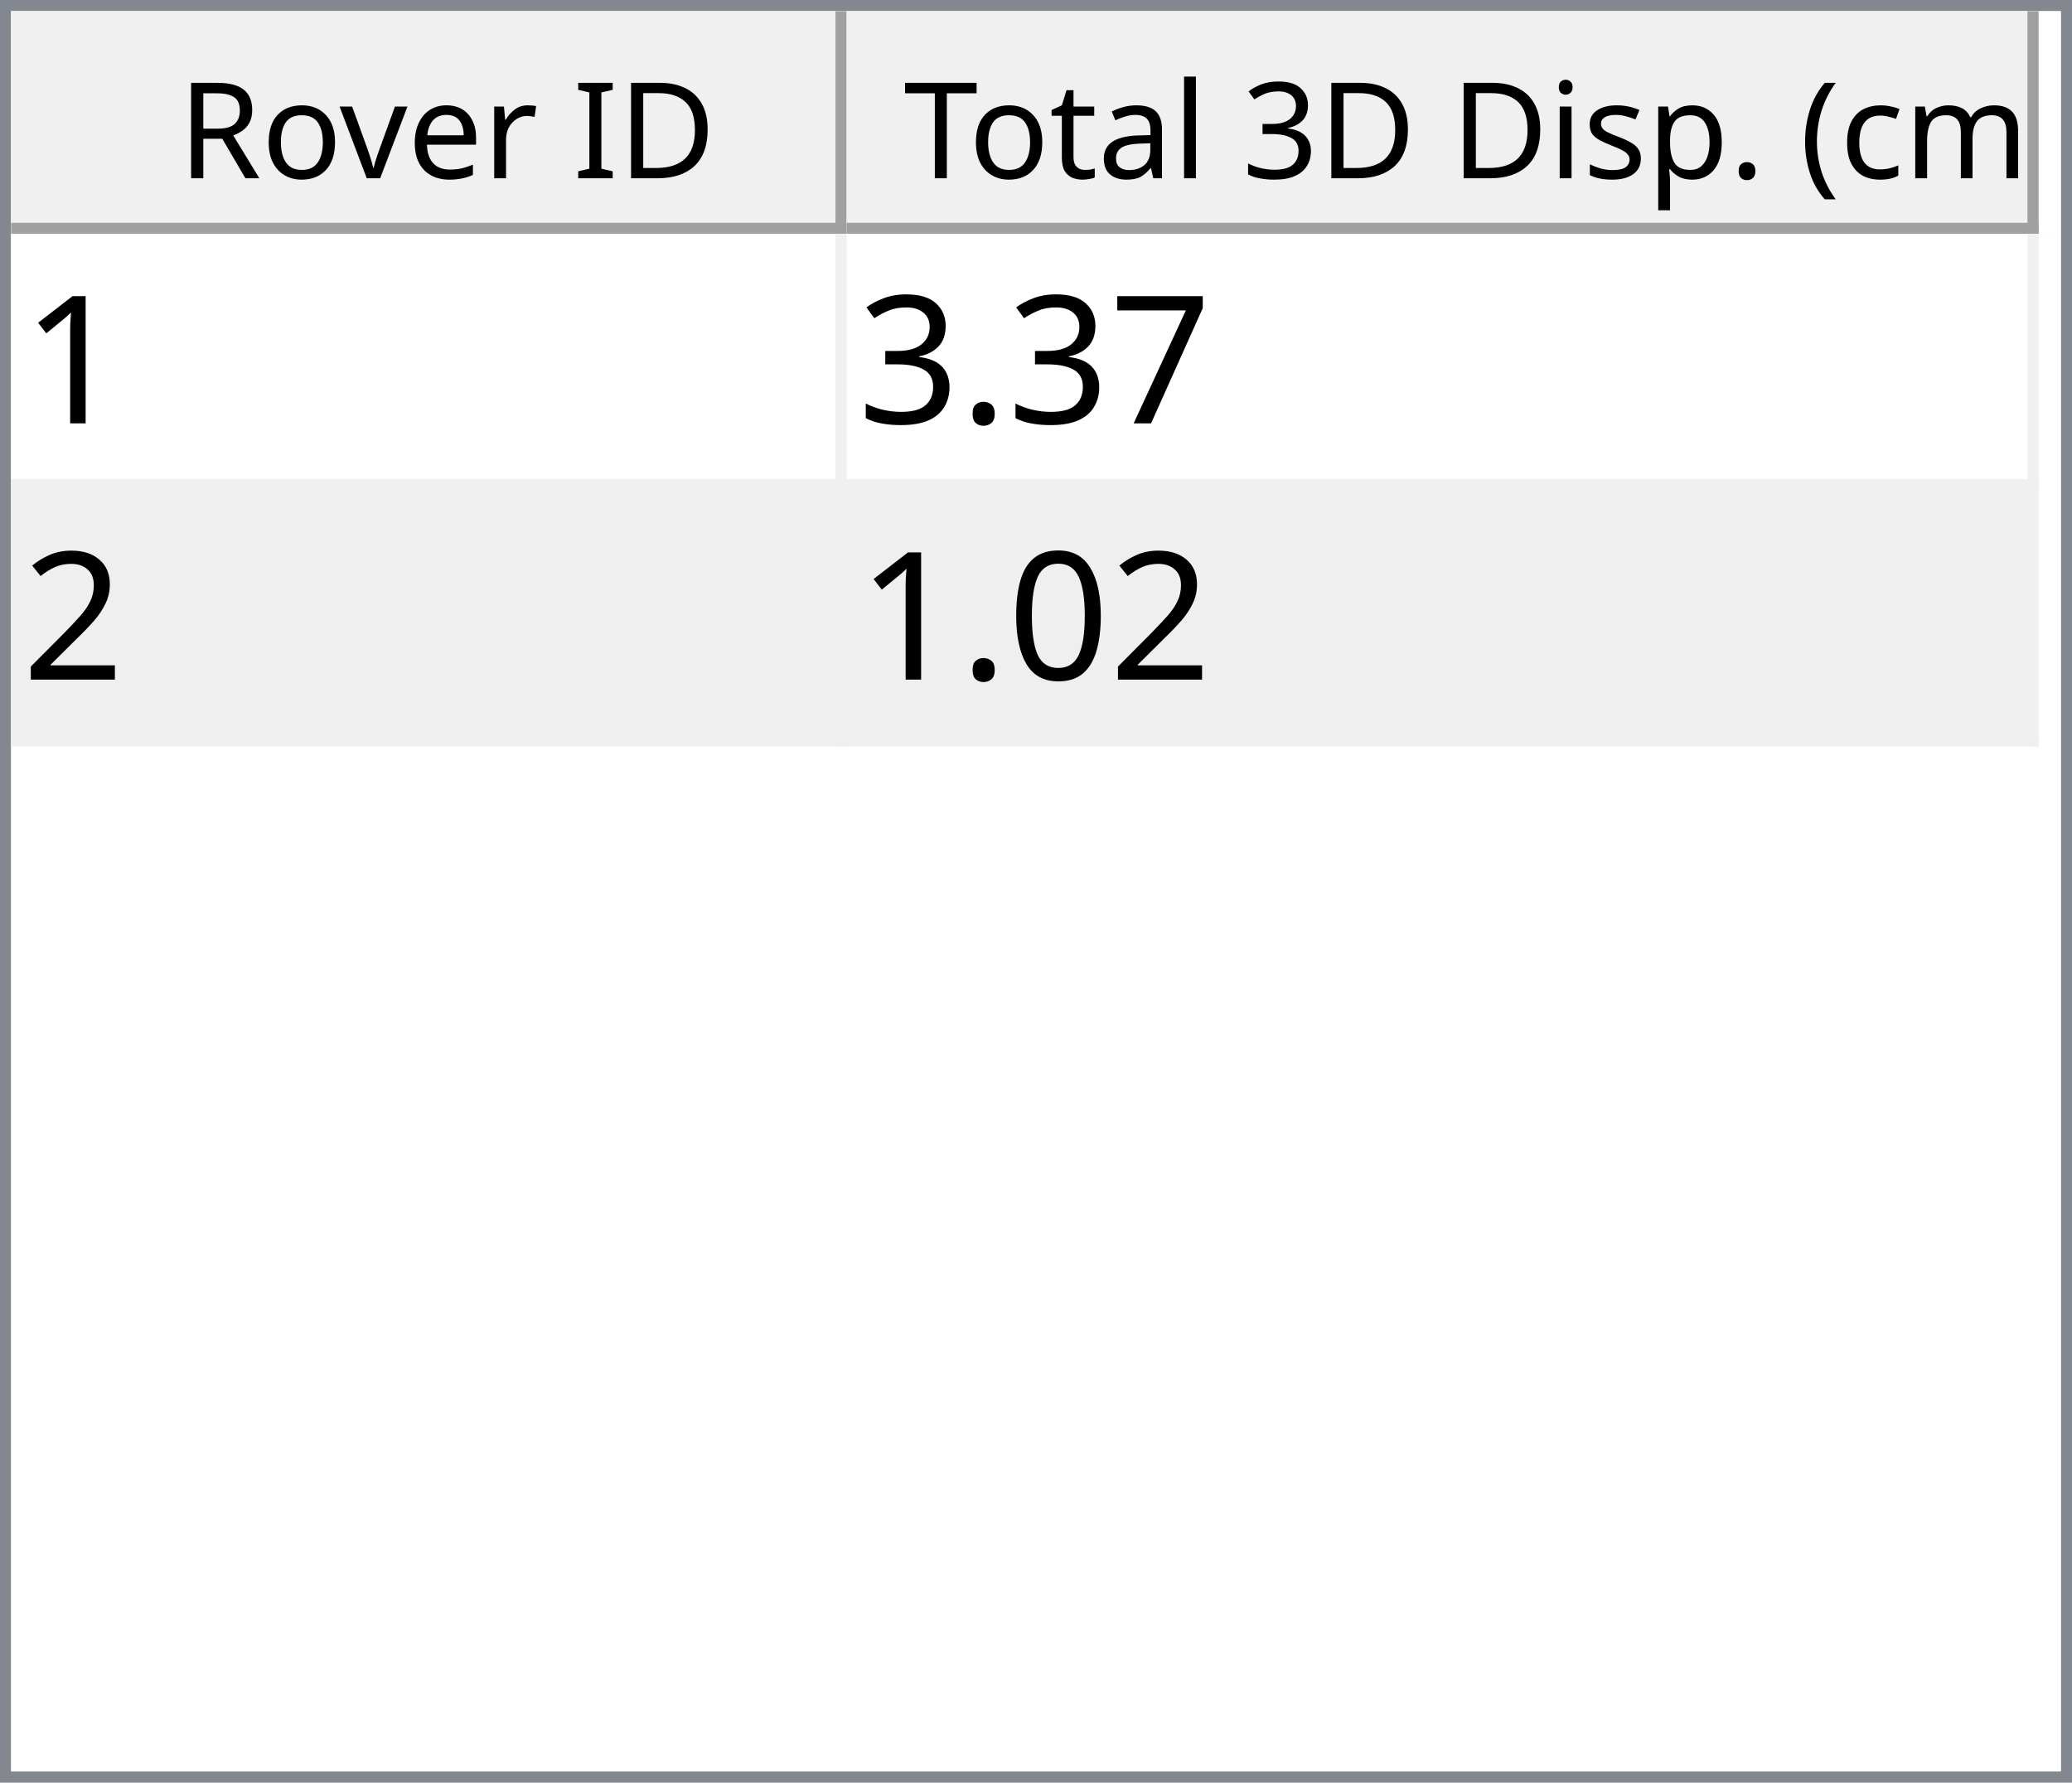
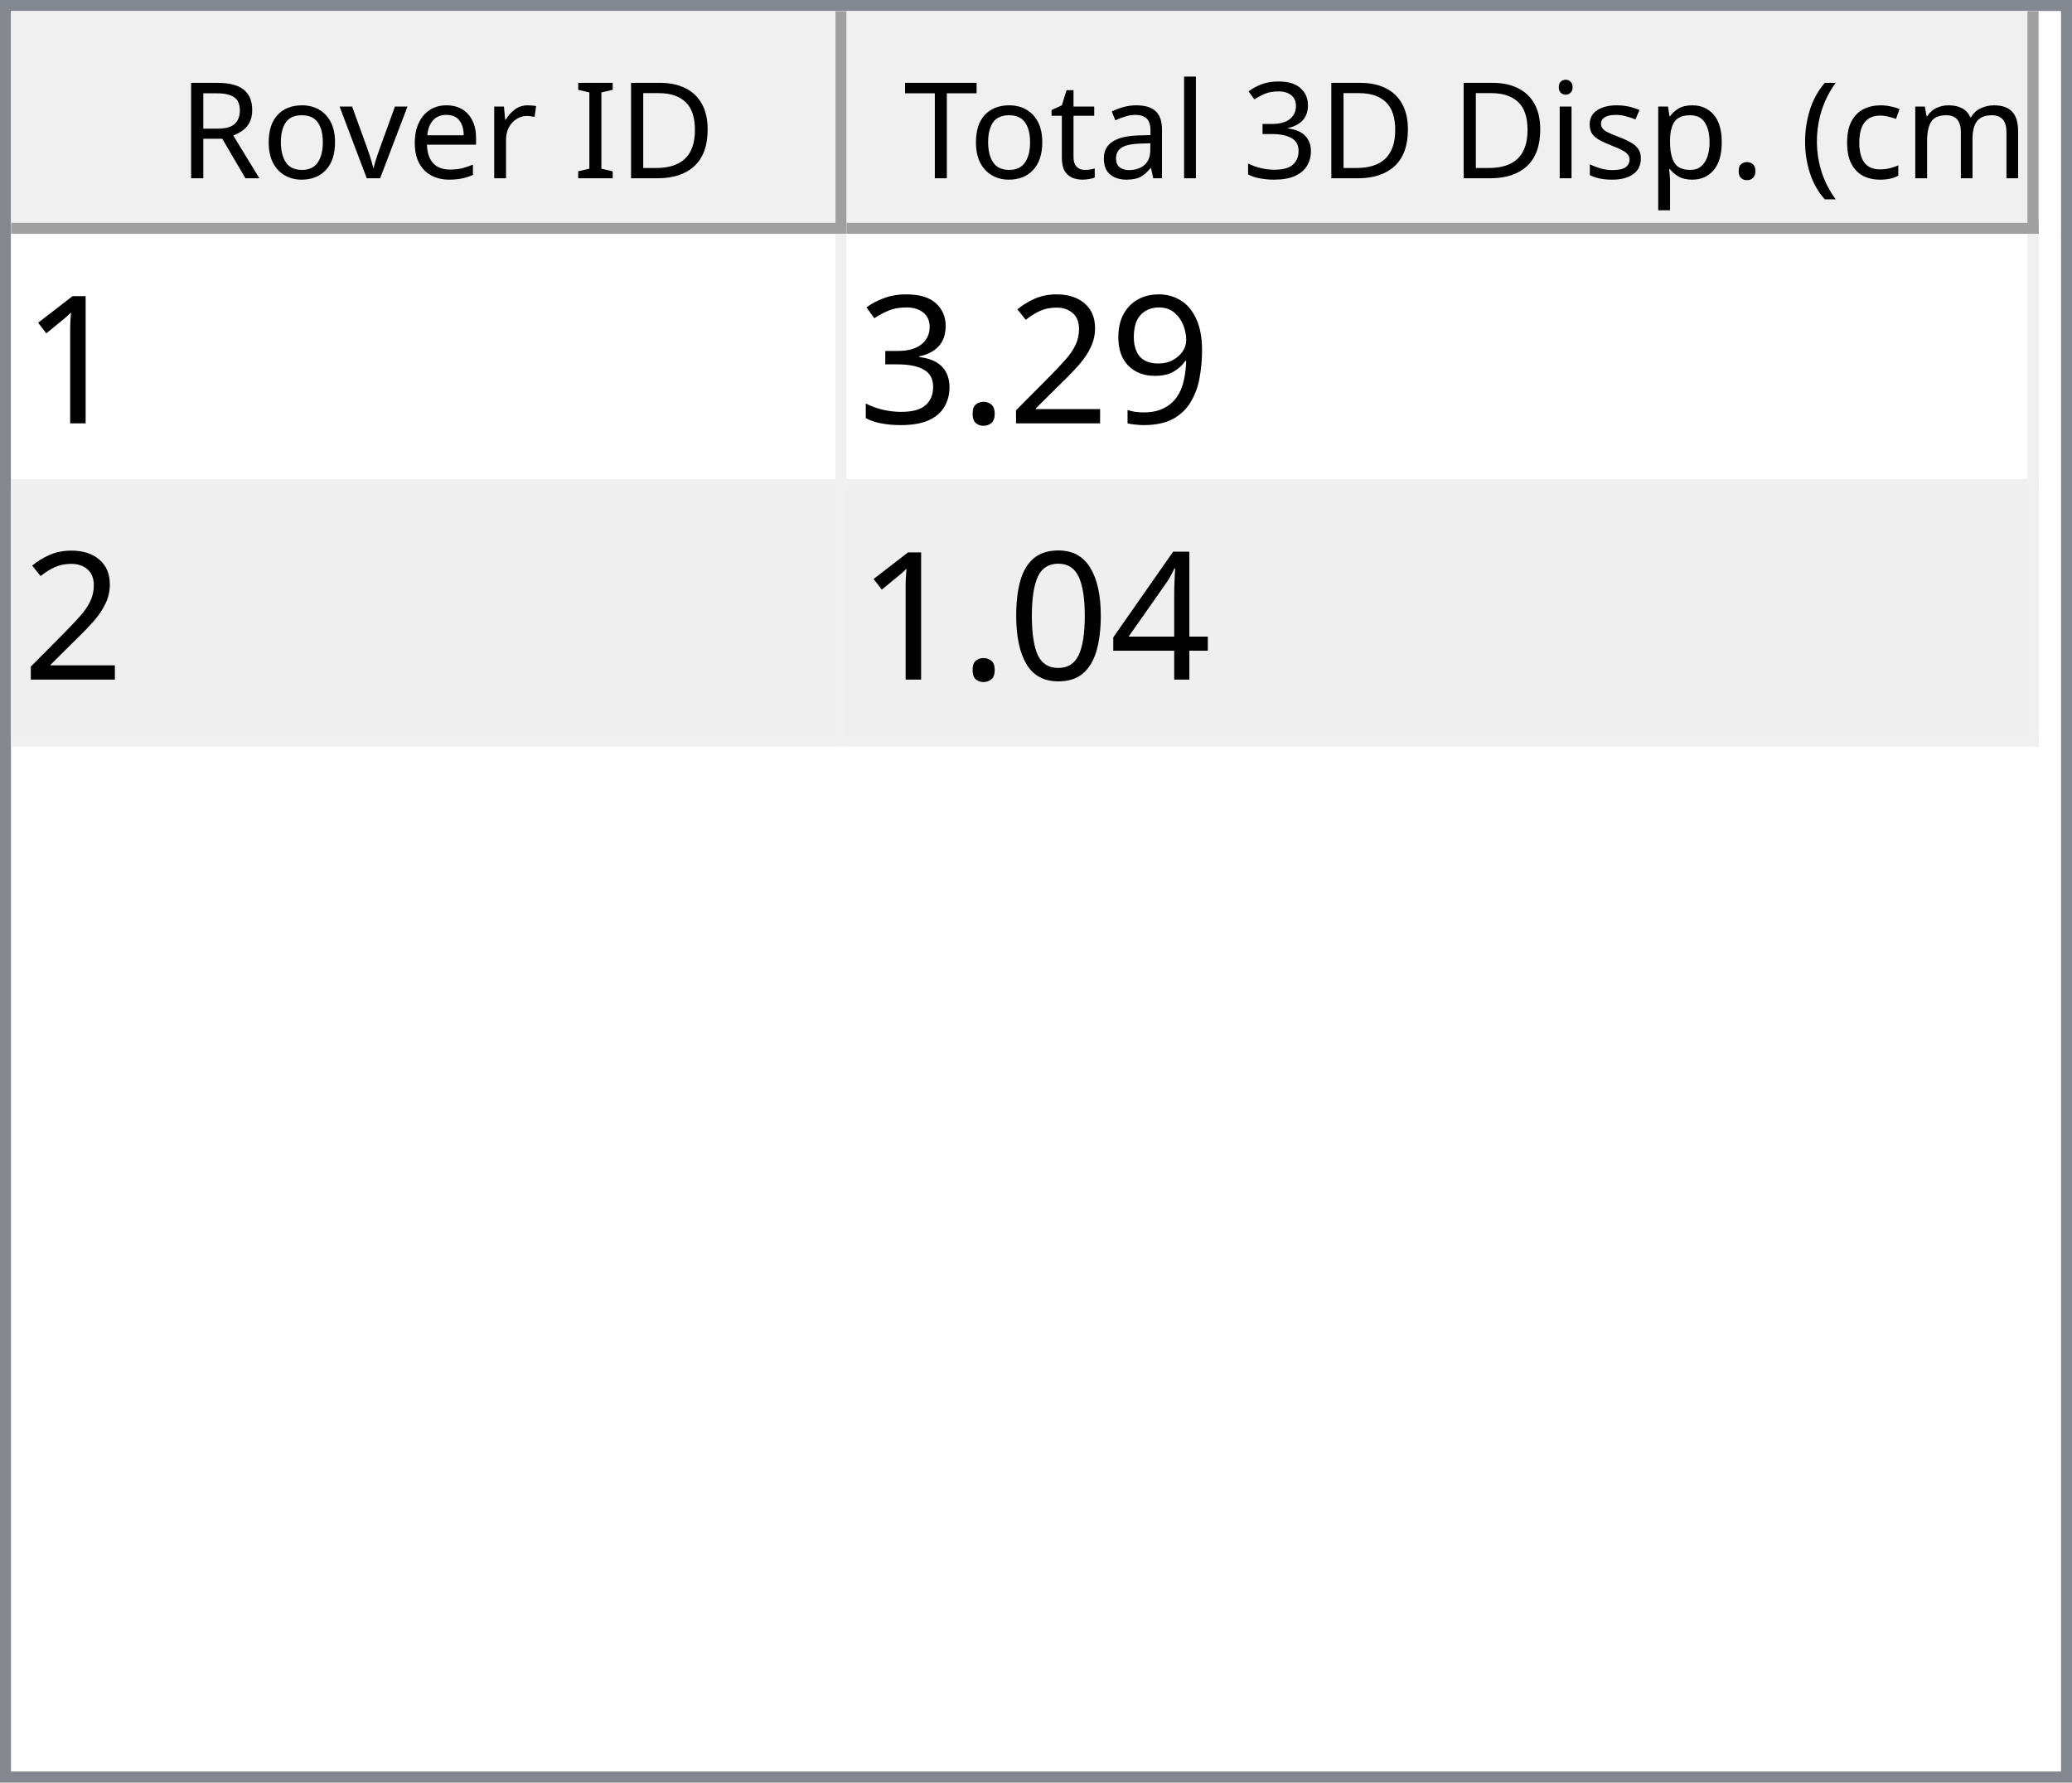
<svg xmlns="http://www.w3.org/2000/svg" style="fill-opacity:1; color-rendering:auto; color-interpolation:auto; text-rendering:auto; stroke:black; stroke-linecap:square; stroke-miterlimit:10; shape-rendering:auto; stroke-opacity:1; fill:black; stroke-dasharray:none; font-weight:normal; stroke-width:1; font-family:'Dialog'; font-style:normal; stroke-linejoin:miter; font-size:12px; stroke-dashoffset:0; image-rendering:auto;" width="186" height="160">
  <defs id="genericDefs" />
  <g>
    <defs id="defs1">
      <clipPath clipPathUnits="userSpaceOnUse" id="clipPath1">
        <path d="M0 0 L186 0 L186 160 L0 160 L0 0 Z" />
      </clipPath>
      <clipPath clipPathUnits="userSpaceOnUse" id="clipPath2">
        <path d="M0 0 L0 160 L186 160 L186 0 Z" />
      </clipPath>
      <clipPath clipPathUnits="userSpaceOnUse" id="clipPath3">
        <path d="M0 0 L0 20 L184 20 L184 0 Z" />
      </clipPath>
      <clipPath clipPathUnits="userSpaceOnUse" id="clipPath4">
        <path d="M0 0 L0 20 L75 20 L75 0 Z" />
      </clipPath>
      <clipPath clipPathUnits="userSpaceOnUse" id="clipPath5">
        <path d="M1 1 L1 19 L74 19 L74 1 Z" />
      </clipPath>
      <clipPath clipPathUnits="userSpaceOnUse" id="clipPath6">
        <path d="M0 0 L0 18 L73 18 L73 0 Z" />
      </clipPath>
      <clipPath clipPathUnits="userSpaceOnUse" id="clipPath7">
        <path d="M-0.5 -0.5 L-0.5 19.5 L74.5 19.5 L74.5 -0.5 Z" />
      </clipPath>
      <clipPath clipPathUnits="userSpaceOnUse" id="clipPath8">
        <path d="M0 0 L0 20 L107 20 L107 0 Z" />
      </clipPath>
      <clipPath clipPathUnits="userSpaceOnUse" id="clipPath9">
        <path d="M1 1 L1 19 L106 19 L106 1 Z" />
      </clipPath>
      <clipPath clipPathUnits="userSpaceOnUse" id="clipPath10">
        <path d="M0 0 L0 18 L105 18 L105 0 Z" />
      </clipPath>
      <clipPath clipPathUnits="userSpaceOnUse" id="clipPath11">
        <path d="M-0.5 -0.5 L-0.5 19.5 L106.5 19.5 L106.5 -0.5 Z" />
      </clipPath>
      <clipPath clipPathUnits="userSpaceOnUse" id="clipPath12">
        <path d="M0 0 L0 138 L184 138 L184 0 Z" />
      </clipPath>
      <clipPath clipPathUnits="userSpaceOnUse" id="clipPath13">
        <path d="M0 0 L0 46 L182 46 L182 0 Z" />
      </clipPath>
      <clipPath clipPathUnits="userSpaceOnUse" id="clipPath14">
        <path d="M-0.5 -0.5 L-0.5 45.5 L181.5 45.5 L181.5 -0.5 Z" />
      </clipPath>
      <clipPath clipPathUnits="userSpaceOnUse" id="clipPath15">
        <path d="M0 0 L0 22 L74 22 L74 0 Z" />
      </clipPath>
      <clipPath clipPathUnits="userSpaceOnUse" id="clipPath16">
        <path d="M0 0 L0 22 L106 22 L106 0 Z" />
      </clipPath>
      <font horiz-adv-x="64.551" id="font1">
        <font-face ascent="107.91" descent="25.098" units-per-em="100" style="font-style:normal; font-family:Segoe UI; font-weight:normal;" />
        <missing-glyph horiz-adv-x="64.551" d="M8.109 0 L8.109 68.266 L56.453 68.266 L56.453 0 L8.109 0 ZM15.328 7.234 L49.219 7.234 L49.219 61.031 L15.328 61.031 L15.328 7.234 Z" />
        <glyph unicode="D" horiz-adv-x="70.117" d="M9.188 0 L9.188 70.016 L28.516 70.016 Q65.531 70.016 65.531 35.891 Q65.531 19.672 55.25 9.836 Q44.969 0 27.734 0 L9.188 0 ZM17.391 62.594 L17.391 7.422 L27.828 7.422 Q41.609 7.422 49.273 14.797 Q56.938 22.172 56.938 35.688 Q56.938 62.594 28.328 62.594 L17.391 62.594 Z" />
        <glyph unicode="I" horiz-adv-x="26.611" d="M17.391 0 L9.188 0 L9.188 70.016 L17.391 70.016 L17.391 0 Z" />
        <glyph unicode=" " horiz-adv-x="27.393" d="" />
        <glyph unicode="r" horiz-adv-x="34.766" d="M34.188 41.891 Q32.078 43.5 28.125 43.5 Q23 43.5 19.555 38.672 Q16.109 33.844 16.109 25.484 L16.109 0 L8.109 0 L8.109 50 L16.109 50 L16.109 39.703 L16.312 39.703 Q18.016 44.969 21.531 47.922 Q25.047 50.875 29.391 50.875 Q32.516 50.875 34.188 50.203 L34.188 41.891 Z" />
        <glyph unicode="e" horiz-adv-x="52.295" d="M48.297 23 L12.984 23 Q13.188 14.656 17.484 10.109 Q21.781 5.562 29.297 5.562 Q37.75 5.562 44.828 11.141 L44.828 3.609 Q38.234 -1.172 27.391 -1.172 Q16.797 -1.172 10.742 5.641 Q4.688 12.453 4.688 24.812 Q4.688 36.469 11.305 43.82 Q17.922 51.172 27.734 51.172 Q37.547 51.172 42.922 44.828 Q48.297 38.484 48.297 27.203 L48.297 23 ZM40.094 29.781 Q40.047 36.719 36.75 40.578 Q33.453 44.438 27.594 44.438 Q21.922 44.438 17.969 40.383 Q14.016 36.328 13.094 29.781 L40.094 29.781 Z" />
        <glyph unicode="v" horiz-adv-x="47.9" d="M47.406 50 L27.484 0 L19.625 0 L0.688 50 L9.469 50 L22.172 13.672 Q23.578 9.672 23.922 6.688 L24.125 6.688 Q24.609 10.453 25.688 13.484 L38.969 50 L47.406 50 Z" />
        <glyph unicode="o" horiz-adv-x="58.594" d="M29 -1.172 Q17.922 -1.172 11.305 5.836 Q4.688 12.844 4.688 24.422 Q4.688 37.016 11.57 44.094 Q18.453 51.172 30.172 51.172 Q41.359 51.172 47.633 44.289 Q53.906 37.406 53.906 25.203 Q53.906 13.234 47.141 6.031 Q40.375 -1.172 29 -1.172 ZM29.594 44.438 Q21.875 44.438 17.383 39.188 Q12.891 33.938 12.891 24.703 Q12.891 15.828 17.43 10.695 Q21.969 5.562 29.594 5.562 Q37.359 5.562 41.531 10.594 Q45.703 15.625 45.703 24.906 Q45.703 34.281 41.531 39.359 Q37.359 44.438 29.594 44.438 Z" />
        <glyph unicode="R" horiz-adv-x="59.814" d="M59.375 0 L49.609 0 L37.891 19.625 Q36.281 22.359 34.766 24.289 Q33.25 26.219 31.664 27.438 Q30.078 28.656 28.25 29.219 Q26.422 29.781 24.125 29.781 L17.391 29.781 L17.391 0 L9.188 0 L9.188 70.016 L30.078 70.016 Q34.672 70.016 38.555 68.867 Q42.438 67.719 45.289 65.375 Q48.141 63.031 49.758 59.547 Q51.375 56.062 51.375 51.375 Q51.375 47.703 50.273 44.656 Q49.172 41.609 47.148 39.211 Q45.125 36.812 42.266 35.133 Q39.406 33.453 35.844 32.516 L35.844 32.328 Q37.594 31.547 38.891 30.547 Q40.188 29.547 41.359 28.18 Q42.531 26.812 43.68 25.078 Q44.828 23.344 46.234 21.047 L59.375 0 ZM17.391 62.594 L17.391 37.203 L28.516 37.203 Q31.594 37.203 34.203 38.133 Q36.812 39.062 38.719 40.797 Q40.625 42.531 41.703 45.047 Q42.781 47.562 42.781 50.688 Q42.781 56.297 39.141 59.445 Q35.5 62.594 28.609 62.594 L17.391 62.594 Z" />
        <glyph unicode=")" horiz-adv-x="30.176" d="M8.297 -15.922 L1.172 -15.922 Q16.406 2.344 16.406 26.812 Q16.406 51.469 1.078 70.016 L8.297 70.016 Q23.531 52.156 23.531 26.703 Q23.531 1.375 8.297 -15.922 Z" />
        <glyph unicode="m" horiz-adv-x="86.133" d="M79.109 0 L71.094 0 L71.094 28.719 Q71.094 37.016 68.531 40.727 Q65.969 44.438 59.906 44.438 Q54.781 44.438 51.195 39.75 Q47.609 35.062 47.609 28.516 L47.609 0 L39.594 0 L39.594 29.688 Q39.594 44.438 28.219 44.438 Q22.953 44.438 19.531 40.016 Q16.109 35.594 16.109 28.516 L16.109 0 L8.109 0 L8.109 50 L16.109 50 L16.109 42.094 L16.312 42.094 Q21.625 51.172 31.844 51.172 Q36.969 51.172 40.773 48.312 Q44.578 45.453 46 40.828 Q51.562 51.172 62.594 51.172 Q79.109 51.172 79.109 30.812 L79.109 0 Z" />
        <glyph unicode="c" horiz-adv-x="46.191" d="M42.188 2.297 Q36.422 -1.172 28.516 -1.172 Q17.828 -1.172 11.258 5.789 Q4.688 12.75 4.688 23.828 Q4.688 36.188 11.766 43.68 Q18.844 51.172 30.672 51.172 Q37.25 51.172 42.281 48.734 L42.281 40.531 Q36.719 44.438 30.375 44.438 Q22.703 44.438 17.797 38.945 Q12.891 33.453 12.891 24.516 Q12.891 15.719 17.508 10.641 Q22.125 5.562 29.891 5.562 Q36.422 5.562 42.188 9.906 L42.188 2.297 Z" />
        <glyph unicode="(" horiz-adv-x="30.176" d="M29.109 -15.922 L21.969 -15.922 Q6.844 1.375 6.844 26.703 Q6.844 52.156 21.969 70.016 L29.203 70.016 Q13.875 51.469 13.875 26.812 Q13.875 2.344 29.109 -15.922 Z" />
        <glyph unicode="." horiz-adv-x="21.68" d="M10.891 -1.078 Q8.641 -1.078 7.055 0.539 Q5.469 2.156 5.469 4.391 Q5.469 6.641 7.055 8.273 Q8.641 9.906 10.891 9.906 Q13.188 9.906 14.797 8.273 Q16.406 6.641 16.406 4.391 Q16.406 2.156 14.797 0.539 Q13.188 -1.078 10.891 -1.078 Z" />
        <glyph unicode="p" horiz-adv-x="58.789" d="M16.312 7.234 L16.109 7.234 L16.109 -23 L8.109 -23 L8.109 50 L16.109 50 L16.109 41.219 L16.312 41.219 Q22.219 51.172 33.594 51.172 Q43.266 51.172 48.688 44.461 Q54.109 37.75 54.109 26.469 Q54.109 13.922 48 6.375 Q41.891 -1.172 31.297 -1.172 Q21.578 -1.172 16.312 7.234 ZM16.109 27.391 L16.109 20.406 Q16.109 14.203 20.141 9.883 Q24.172 5.562 30.375 5.562 Q37.641 5.562 41.773 11.133 Q45.906 16.703 45.906 26.609 Q45.906 34.969 42.047 39.703 Q38.188 44.438 31.594 44.438 Q24.609 44.438 20.359 39.578 Q16.109 34.719 16.109 27.391 Z" />
        <glyph unicode="s" horiz-adv-x="42.432" d="M5.078 1.812 L5.078 10.406 Q11.625 5.562 19.484 5.562 Q30.031 5.562 30.031 12.594 Q30.031 14.594 29.125 15.992 Q28.219 17.391 26.68 18.461 Q25.141 19.531 23.07 20.383 Q21 21.234 18.609 22.172 Q15.281 23.484 12.766 24.828 Q10.25 26.172 8.57 27.859 Q6.891 29.547 6.031 31.695 Q5.172 33.844 5.172 36.719 Q5.172 40.234 6.789 42.945 Q8.406 45.656 11.086 47.484 Q13.766 49.312 17.211 50.242 Q20.656 51.172 24.312 51.172 Q30.812 51.172 35.938 48.922 L35.938 40.828 Q30.422 44.438 23.25 44.438 Q21 44.438 19.195 43.922 Q17.391 43.406 16.094 42.477 Q14.797 41.547 14.086 40.258 Q13.375 38.969 13.375 37.406 Q13.375 35.453 14.086 34.133 Q14.797 32.812 16.164 31.789 Q17.531 30.766 19.484 29.938 Q21.438 29.109 23.922 28.125 Q27.25 26.859 29.883 25.516 Q32.516 24.172 34.375 22.484 Q36.234 20.797 37.234 18.602 Q38.234 16.406 38.234 13.375 Q38.234 9.672 36.602 6.938 Q34.969 4.203 32.234 2.398 Q29.5 0.594 25.93 -0.289 Q22.359 -1.172 18.453 -1.172 Q10.75 -1.172 5.078 1.812 Z" />
        <glyph unicode="i" horiz-adv-x="24.219" d="M12.203 62.703 Q10.062 62.703 8.547 64.164 Q7.031 65.625 7.031 67.875 Q7.031 70.125 8.547 71.609 Q10.062 73.094 12.203 73.094 Q14.406 73.094 15.945 71.609 Q17.484 70.125 17.484 67.875 Q17.484 65.719 15.945 64.211 Q14.406 62.703 12.203 62.703 ZM16.109 0 L8.109 0 L8.109 50 L16.109 50 L16.109 0 Z" />
        <glyph unicode="3" horiz-adv-x="53.906" d="M46.531 19.828 Q46.531 15.094 44.75 11.211 Q42.969 7.328 39.719 4.57 Q36.469 1.812 31.93 0.297 Q27.391 -1.219 21.922 -1.219 Q11.922 -1.219 6 2.594 L6 11.188 Q13.094 5.609 22.219 5.609 Q25.875 5.609 28.828 6.539 Q31.781 7.469 33.906 9.227 Q36.031 10.984 37.18 13.477 Q38.328 15.969 38.328 19.094 Q38.328 32.812 18.797 32.812 L12.984 32.812 L12.984 39.594 L18.5 39.594 Q35.797 39.594 35.797 52.484 Q35.797 64.406 22.609 64.406 Q15.188 64.406 8.688 59.422 L8.688 67.188 Q15.375 71.188 24.609 71.188 Q29 71.188 32.57 69.969 Q36.141 68.75 38.68 66.555 Q41.219 64.359 42.609 61.281 Q44 58.203 44 54.5 Q44 40.672 30.031 36.719 L30.031 36.531 Q33.594 36.141 36.625 34.797 Q39.656 33.453 41.852 31.305 Q44.047 29.156 45.289 26.25 Q46.531 23.344 46.531 19.828 Z" />
        <glyph unicode="l" horiz-adv-x="24.219" d="M16.109 0 L8.109 0 L8.109 74.031 L16.109 74.031 L16.109 0 Z" />
        <glyph unicode="a" horiz-adv-x="50.879" d="M43.891 0 L35.891 0 L35.891 7.812 L35.688 7.812 Q30.469 -1.172 20.312 -1.172 Q12.844 -1.172 8.617 2.781 Q4.391 6.734 4.391 13.281 Q4.391 27.297 20.906 29.594 L35.891 31.688 Q35.891 44.438 25.594 44.438 Q16.547 44.438 9.281 38.281 L9.281 46.484 Q16.656 51.172 26.266 51.172 Q43.891 51.172 43.891 32.516 L43.891 0 ZM35.891 25.297 L23.828 23.641 Q18.266 22.859 15.43 20.875 Q12.594 18.891 12.594 13.875 Q12.594 10.203 15.211 7.883 Q17.828 5.562 22.172 5.562 Q28.125 5.562 32.008 9.742 Q35.891 13.922 35.891 20.312 L35.891 25.297 Z" />
        <glyph unicode="t" horiz-adv-x="33.887" d="M31.297 0.484 Q28.469 -1.078 23.828 -1.078 Q10.688 -1.078 10.688 13.578 L10.688 43.172 L2.094 43.172 L2.094 50 L10.688 50 L10.688 62.203 L18.703 64.797 L18.703 50 L31.297 50 L31.297 43.172 L18.703 43.172 L18.703 14.984 Q18.703 9.969 20.414 7.82 Q22.125 5.672 26.078 5.672 Q29.109 5.672 31.297 7.328 L31.297 0.484 Z" />
        <glyph unicode="T" horiz-adv-x="52.393" d="M50.594 62.594 L30.375 62.594 L30.375 0 L22.172 0 L22.172 62.594 L2 62.594 L2 70.016 L50.594 70.016 L50.594 62.594 Z" />
      </font>
      <font horiz-adv-x="75.0" id="font2">
        <font-face ascent="100.537" descent="21.973" units-per-em="100" style="font-style:normal; font-family:sans-serif; font-weight:normal;" />
        <missing-glyph horiz-adv-x="75.0" d="M12.5 0 L12.5 62.5 L62.5 62.5 L62.5 0 L12.5 0 ZM14.062 1.562 L60.938 1.562 L60.938 60.938 L14.062 60.938 L14.062 1.562 Z" />
        <glyph unicode="1" horiz-adv-x="55.615" d="M37.25 0 L28.469 0 L28.469 56 Q25.297 52.984 20.141 49.953 Q14.984 46.922 10.891 45.406 L10.891 53.906 Q18.266 57.375 23.781 62.305 Q29.297 67.234 31.594 71.875 L37.25 71.875 L37.25 0 Z" />
-         <glyph unicode="7" horiz-adv-x="55.615" d="M4.734 62.203 L4.734 70.656 L51.078 70.656 L51.078 63.812 Q44.234 56.547 37.523 44.484 Q30.812 32.422 27.156 19.672 Q24.516 10.688 23.781 0 L14.75 0 Q14.891 8.453 18.062 20.414 Q21.234 32.375 27.172 43.484 Q33.109 54.594 39.797 62.203 L4.734 62.203 Z" />
+         <glyph unicode="9" horiz-adv-x="55.615" d="M5.469 16.547 L13.922 17.328 Q14.984 11.375 18.016 8.688 Q21.047 6 25.781 6 Q29.828 6 32.883 7.859 Q35.938 9.719 37.891 12.82 Q39.844 15.922 41.164 21.195 Q42.484 26.469 42.484 31.938 Q42.484 32.516 42.438 33.688 Q39.797 29.5 35.234 26.883 Q30.672 24.266 25.344 24.266 Q16.453 24.266 10.305 30.711 Q4.156 37.156 4.156 47.703 Q4.156 58.594 10.578 65.234 Q17 71.875 26.656 71.875 Q33.641 71.875 39.43 68.117 Q45.219 64.359 48.219 57.398 Q51.219 50.438 51.219 37.25 Q51.219 23.531 48.242 15.406 Q45.266 7.281 39.383 3.031 Q33.5 -1.219 25.594 -1.219 Q17.188 -1.219 11.867 3.445 Q6.547 8.109 5.469 16.547 ZM41.453 48.141 Q41.453 55.719 37.43 60.156 Q33.406 64.594 27.734 64.594 Q21.875 64.594 17.531 59.812 Q13.188 55.031 13.188 47.406 Q13.188 40.578 17.312 36.305 Q21.438 32.031 27.484 32.031 Q33.594 32.031 37.523 36.305 Q41.453 40.578 41.453 48.141 Z" />
+         <glyph unicode="2" horiz-adv-x="55.615" d="M50.344 8.453 L50.344 0 L3.031 0 Q2.938 3.172 4.047 6.109 Q5.859 10.938 9.836 15.625 Q13.812 20.312 21.344 26.469 Q33.016 36.031 37.117 41.625 Q41.219 47.219 41.219 52.203 Q41.219 57.422 37.477 61.008 Q33.734 64.594 27.734 64.594 Q21.391 64.594 17.578 60.789 Q13.766 56.984 13.719 50.25 L4.688 51.172 Q5.609 61.281 11.664 66.578 Q17.719 71.875 27.938 71.875 Q38.234 71.875 44.242 66.164 Q50.25 60.453 50.25 52 Q50.25 47.703 48.492 43.555 Q46.734 39.406 42.656 34.812 Q38.578 30.219 29.109 22.219 Q21.188 15.578 18.945 13.211 Q16.703 10.844 15.234 8.453 L50.344 8.453 Z" />
        <glyph unicode="." horiz-adv-x="27.783" d="M9.078 0 L9.078 10.016 L19.094 10.016 L19.094 0 L9.078 0 Z" />
        <glyph unicode="3" horiz-adv-x="55.615" d="M4.203 18.891 L12.984 20.062 Q14.5 12.594 18.141 9.297 Q21.781 6 27 6 Q33.203 6 37.477 10.297 Q41.75 14.594 41.75 20.953 Q41.75 27 37.797 30.93 Q33.844 34.859 27.734 34.859 Q25.25 34.859 21.531 33.891 L22.516 41.609 Q23.391 41.5 23.922 41.5 Q29.547 41.5 34.039 44.43 Q38.531 47.359 38.531 53.469 Q38.531 58.297 35.258 61.477 Q31.984 64.656 26.812 64.656 Q21.688 64.656 18.266 61.43 Q14.844 58.203 13.875 51.766 L5.078 53.328 Q6.688 62.156 12.398 67.016 Q18.109 71.875 26.609 71.875 Q32.469 71.875 37.398 69.359 Q42.328 66.844 44.945 62.5 Q47.562 58.156 47.562 53.266 Q47.562 48.641 45.07 44.828 Q42.578 41.016 37.703 38.766 Q44.047 37.312 47.562 32.695 Q51.078 28.078 51.078 21.141 Q51.078 11.766 44.242 5.25 Q37.406 -1.266 26.953 -1.266 Q17.531 -1.266 11.305 4.352 Q5.078 9.969 4.203 18.891 Z" />
-         <glyph unicode="2" horiz-adv-x="55.615" d="M50.344 8.453 L50.344 0 L3.031 0 Q2.938 3.172 4.047 6.109 Q5.859 10.938 9.836 15.625 Q13.812 20.312 21.344 26.469 Q33.016 36.031 37.117 41.625 Q41.219 47.219 41.219 52.203 Q41.219 57.422 37.477 61.008 Q33.734 64.594 27.734 64.594 Q21.391 64.594 17.578 60.789 Q13.766 56.984 13.719 50.25 L4.688 51.172 Q5.609 61.281 11.664 66.578 Q17.719 71.875 27.938 71.875 Q38.234 71.875 44.242 66.164 Q50.25 60.453 50.25 52 Q50.25 47.703 48.492 43.555 Q46.734 39.406 42.656 34.812 Q38.578 30.219 29.109 22.219 Q21.188 15.578 18.945 13.211 Q16.703 10.844 15.234 8.453 L50.344 8.453 Z" />
+         <glyph unicode="4" horiz-adv-x="55.615" d="M32.328 0 L32.328 17.141 L1.266 17.141 L1.266 25.203 L33.938 71.578 L41.109 71.578 L41.109 25.203 L50.781 25.203 L50.781 17.141 L41.109 17.141 L41.109 0 L32.328 0 ZM32.328 25.203 L32.328 57.469 L9.906 25.203 L32.328 25.203 Z" />
        <glyph unicode="0" horiz-adv-x="55.615" d="M4.156 35.297 Q4.156 48 6.766 55.742 Q9.375 63.484 14.523 67.68 Q19.672 71.875 27.484 71.875 Q33.25 71.875 37.594 69.555 Q41.938 67.234 44.773 62.867 Q47.609 58.5 49.219 52.227 Q50.828 45.953 50.828 35.297 Q50.828 22.703 48.242 14.969 Q45.656 7.234 40.508 3.008 Q35.359 -1.219 27.484 -1.219 Q17.141 -1.219 11.234 6.203 Q4.156 15.141 4.156 35.297 ZM13.188 35.297 Q13.188 17.672 17.312 11.836 Q21.438 6 27.484 6 Q33.547 6 37.672 11.859 Q41.797 17.719 41.797 35.297 Q41.797 52.984 37.672 58.789 Q33.547 64.594 27.391 64.594 Q21.344 64.594 17.719 59.469 Q13.188 52.938 13.188 35.297 Z" />
      </font>
    </defs>
    <g style="fill:white; stroke:white;">
      <rect x="0" y="0" width="186" style="clip-path:url(#clipPath1); stroke:none;" height="160" />
    </g>
    <g style="fill:white; text-rendering:optimizeSpeed; color-rendering:optimizeSpeed; image-rendering:optimizeSpeed; shape-rendering:crispEdges; stroke:white; color-interpolation:sRGB;">
      <rect x="0" width="186" height="160" y="0" style="stroke:none;" />
      <path style="stroke:none;" d="M0 160 L186 160 L186 0 L0 0 Z" />
    </g>
    <g style="fill:rgb(240,240,240); font-family:'Segoe UI'; stroke:rgb(240,240,240);">
      <rect x="0" y="0" width="186" style="clip-path:url(#clipPath2); stroke:none;" height="160" />
    </g>
    <g style="fill:rgb(130,135,144); font-family:'Segoe UI'; stroke:rgb(130,135,144);">
      <path d="M0 0 L186 0 L186 160 L0 160 L0 0 ZM1 1 L185 1 L185 159 L1 159 L1 1 Z" style="fill-rule:evenodd; clip-path:url(#clipPath2); stroke:none;" />
    </g>
    <g style="fill:white; font-family:'Segoe UI'; stroke:white;" transform="translate(1,1)">
      <rect x="0" y="0" width="184" style="clip-path:url(#clipPath3); stroke:none;" height="20" />
    </g>
    <g style="fill:rgb(240,240,240); font-family:'Segoe UI'; stroke:rgb(240,240,240);" transform="translate(1,1)">
      <rect x="0" y="0" width="75" style="clip-path:url(#clipPath4); stroke:none;" height="20" />
    </g>
    <g style="font-family:'Segoe UI';" transform="translate(2,2)">
      <text x="14" xml:space="preserve" y="14" style="clip-path:url(#clipPath6); stroke:none;">Rover ID</text>
    </g>
    <g style="fill:rgb(160,160,160); font-family:'Segoe UI'; stroke:rgb(160,160,160); stroke-linejoin:bevel;" transform="translate(1.5,1.5)">
      <line x1="74" x2="74" y1="0" style="fill:none; clip-path:url(#clipPath7);" y2="19" />
    </g>
    <g style="fill:rgb(160,160,160); font-family:'Segoe UI'; stroke:rgb(160,160,160); stroke-linejoin:bevel;" transform="matrix(1,0,0,1,1,1) translate(0.5,0.5)">
      <line x1="0" x2="74" y1="19" style="fill:none; clip-path:url(#clipPath7);" y2="19" />
    </g>
    <g style="fill:rgb(240,240,240); font-family:'Segoe UI'; stroke:rgb(240,240,240);" transform="translate(76,1)">
      <rect x="0" y="0" width="107" style="clip-path:url(#clipPath8); stroke:none;" height="20" />
    </g>
    <g style="font-family:'Segoe UI';" transform="translate(77,2)">
      <text x="1" xml:space="preserve" y="14" style="clip-path:url(#clipPath10); stroke:none;"> Total 3D Disp. (cm)</text>
    </g>
    <g style="fill:rgb(160,160,160); font-family:'Segoe UI'; stroke:rgb(160,160,160); stroke-linejoin:bevel;" transform="translate(76.5,1.5)">
      <line x1="106" x2="106" y1="0" style="fill:none; clip-path:url(#clipPath11);" y2="19" />
    </g>
    <g style="fill:rgb(160,160,160); font-family:'Segoe UI'; stroke:rgb(160,160,160); stroke-linejoin:bevel;" transform="matrix(1,0,0,1,76,1) translate(0.5,0.5)">
      <line x1="0" x2="106" y1="19" style="fill:none; clip-path:url(#clipPath11);" y2="19" />
    </g>
    <g style="fill:white; font-family:'Segoe UI'; stroke:white;" transform="translate(1,21)">
      <rect x="0" y="0" width="184" style="clip-path:url(#clipPath12); stroke:none;" height="138" />
    </g>
    <g style="fill:rgb(240,240,240); font-size:16px; font-family:sans-serif; stroke:rgb(240,240,240);" transform="translate(1,21)">
      <rect x="0" y="0" width="182" style="clip-path:url(#clipPath13); stroke:none;" height="46" />
      <line transform="translate(0.5,0.5)" x1="0" x2="181" y1="22" style="clip-path:url(#clipPath14); fill:none; stroke-linejoin:bevel;" y2="22" />
    </g>
    <g transform="matrix(1,0,0,1,1,21) translate(0.5,0.5)" style="fill:rgb(240,240,240); font-size:16px; font-family:sans-serif; stroke:rgb(240,240,240); stroke-linejoin:bevel;">
      <line x1="0" x2="181" y1="45" style="fill:none; clip-path:url(#clipPath14);" y2="45" />
    </g>
    <g transform="matrix(1,0,0,1,1,21) translate(0.5,0.5)" style="fill:rgb(240,240,240); font-size:16px; font-family:sans-serif; stroke:rgb(240,240,240); stroke-linejoin:bevel;">
      <line x1="74" x2="74" y1="0" style="fill:none; clip-path:url(#clipPath14);" y2="45" />
    </g>
    <g transform="matrix(1,0,0,1,1,21) translate(0.5,0.5)" style="fill:rgb(240,240,240); font-size:16px; font-family:sans-serif; stroke:rgb(240,240,240); stroke-linejoin:bevel;">
      <line x1="181" x2="181" y1="0" style="fill:none; clip-path:url(#clipPath14);" y2="45" />
    </g>
    <g style="fill:white; font-size:16px; font-family:sans-serif; stroke:white;" transform="matrix(1,0,0,1,1,21)">
      <rect x="0" y="0" width="74" style="clip-path:url(#clipPath15); stroke:none;" height="22" />
      <text x="1" y="17" style="fill:black; clip-path:url(#clipPath15); stroke:none;" xml:space="preserve">1</text>
    </g>
    <g style="fill:white; font-size:16px; font-family:sans-serif; stroke:white;" transform="matrix(1,0,0,1,1,21) translate(75,0)">
      <rect x="0" y="0" width="106" style="clip-path:url(#clipPath16); stroke:none;" height="22" />
-       <text x="1" y="17" style="fill:black; clip-path:url(#clipPath16); stroke:none;" xml:space="preserve">3.37</text>
+       <text x="1" y="17" style="fill:black; clip-path:url(#clipPath16); stroke:none;" xml:space="preserve">3.29</text>
    </g>
    <g style="fill:rgb(239,239,239); font-size:16px; font-family:sans-serif; stroke:rgb(239,239,239);" transform="matrix(1,0,0,1,1,21) translate(0,23)">
      <rect x="0" y="0" width="74" style="clip-path:url(#clipPath15); stroke:none;" height="22" />
      <text x="1" y="17" style="fill:black; clip-path:url(#clipPath15); stroke:none;" xml:space="preserve">2</text>
    </g>
    <g style="fill:rgb(239,239,239); font-size:16px; font-family:sans-serif; stroke:rgb(239,239,239);" transform="matrix(1,0,0,1,1,21) translate(75,23)">
      <rect x="0" y="0" width="106" style="clip-path:url(#clipPath16); stroke:none;" height="22" />
-       <text x="1" y="17" style="fill:black; clip-path:url(#clipPath16); stroke:none;" xml:space="preserve">1.02</text>
+       <text x="1" y="17" style="fill:black; clip-path:url(#clipPath16); stroke:none;" xml:space="preserve">1.04</text>
    </g>
  </g>
</svg>
